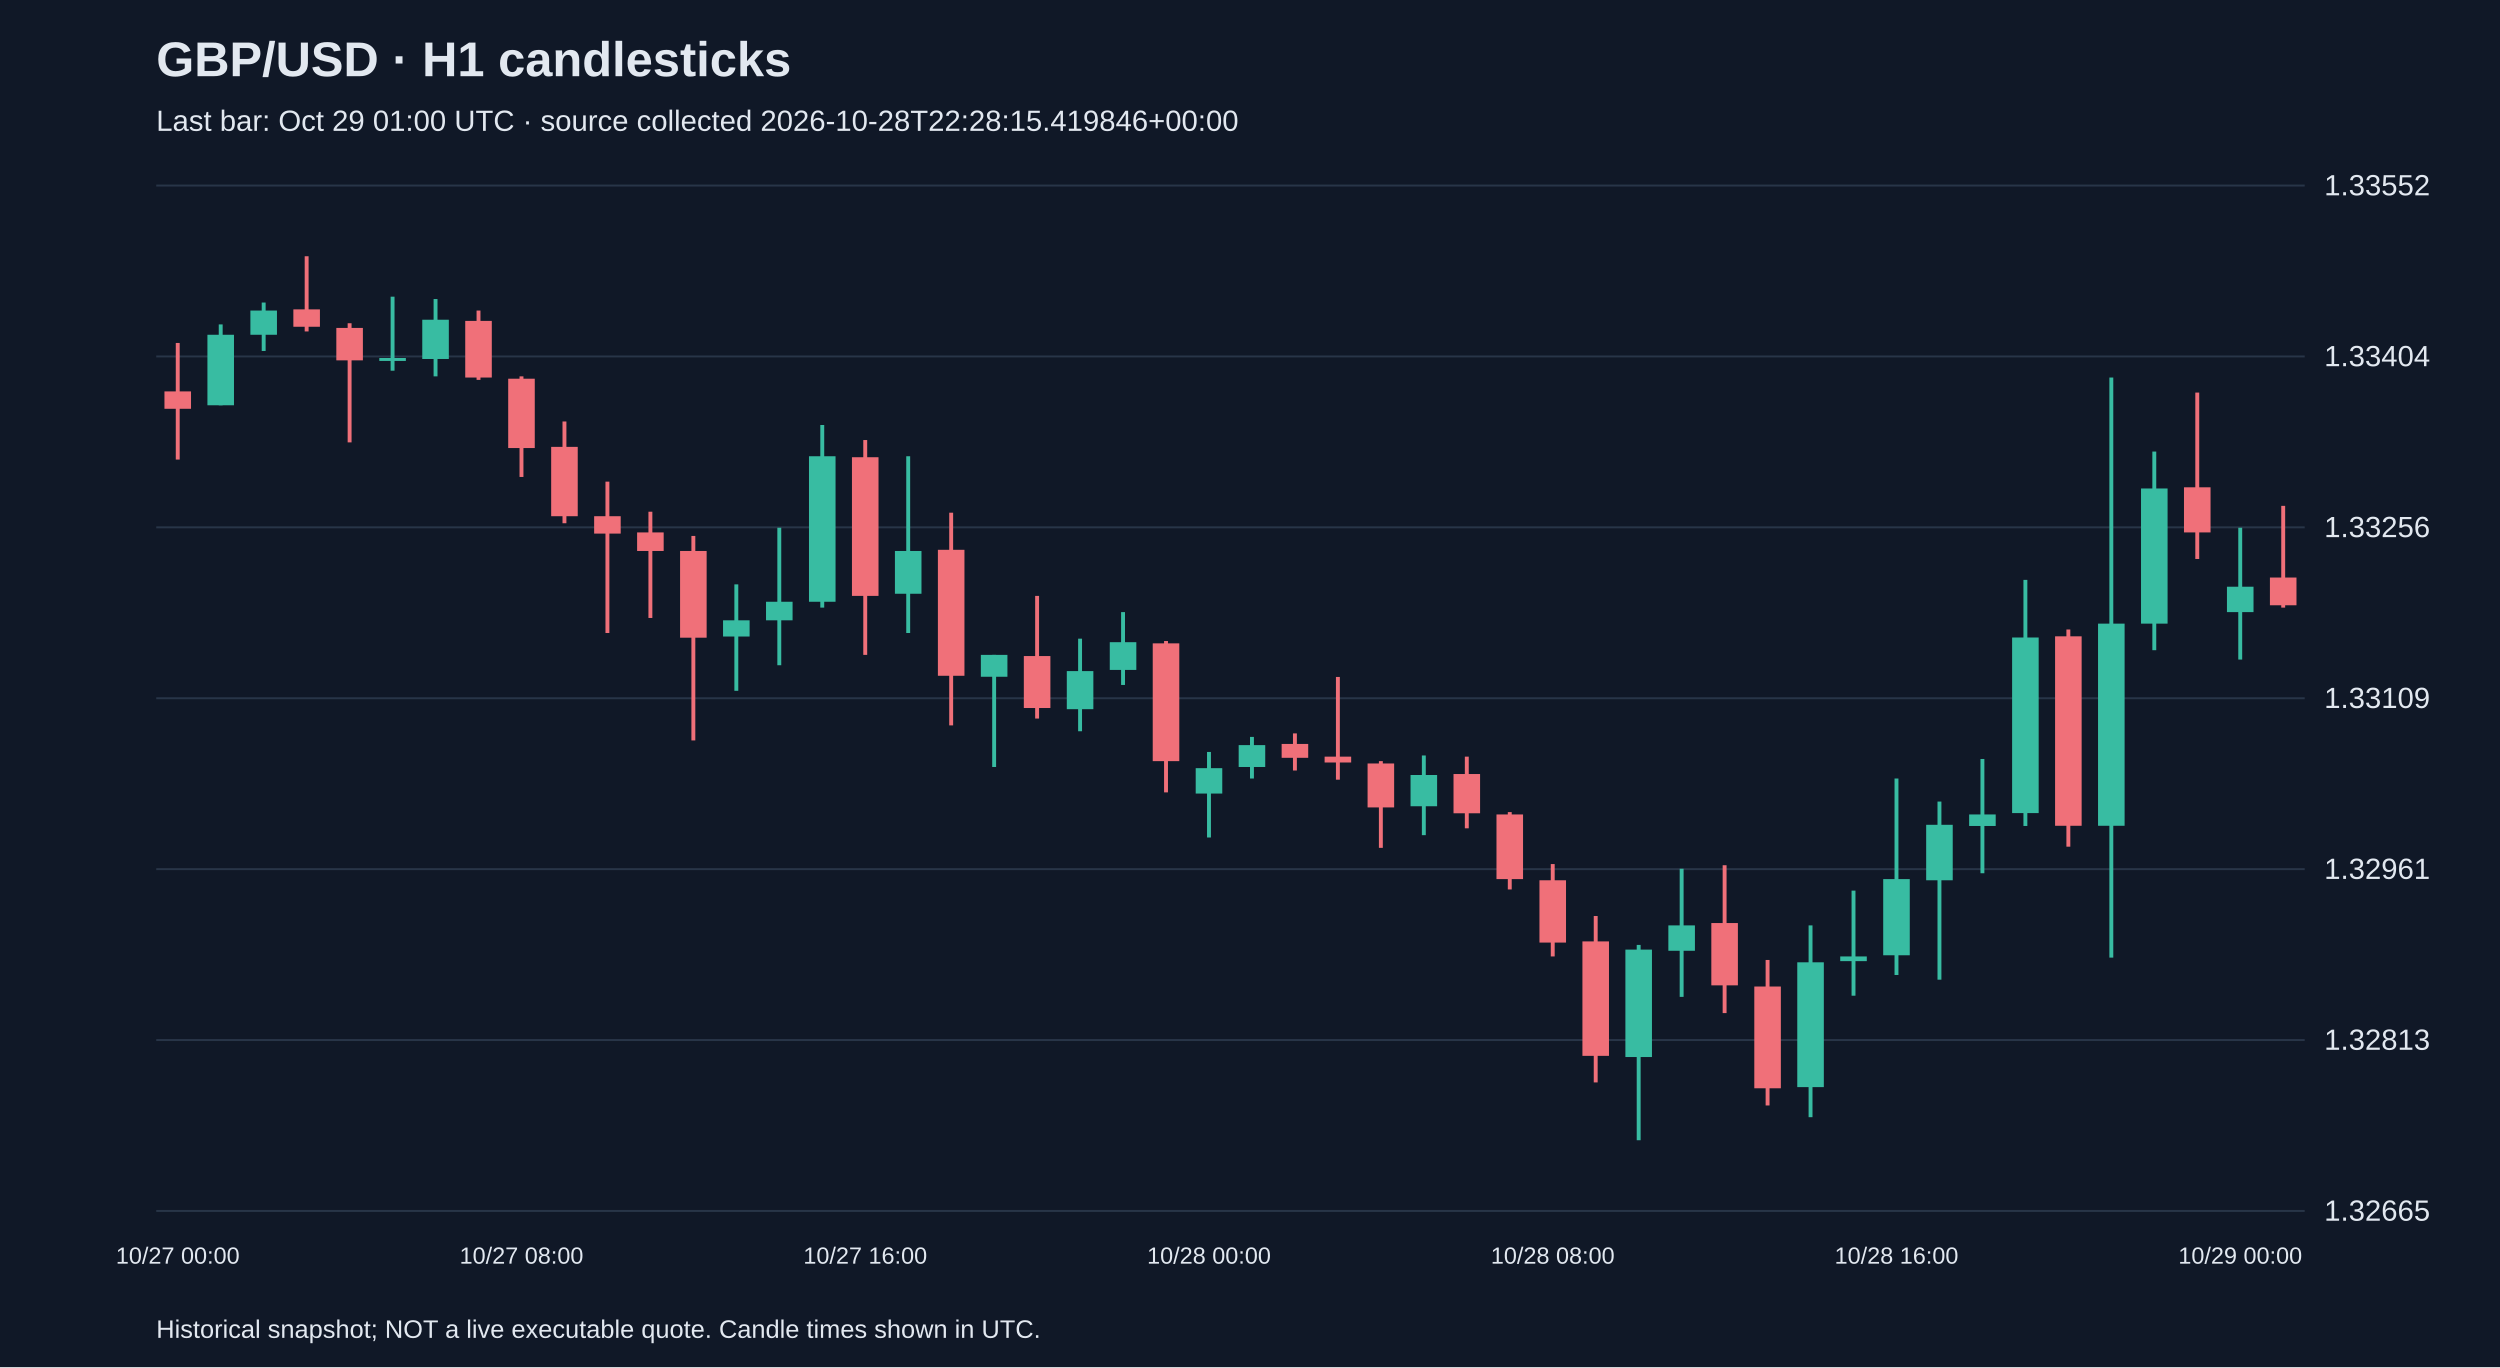
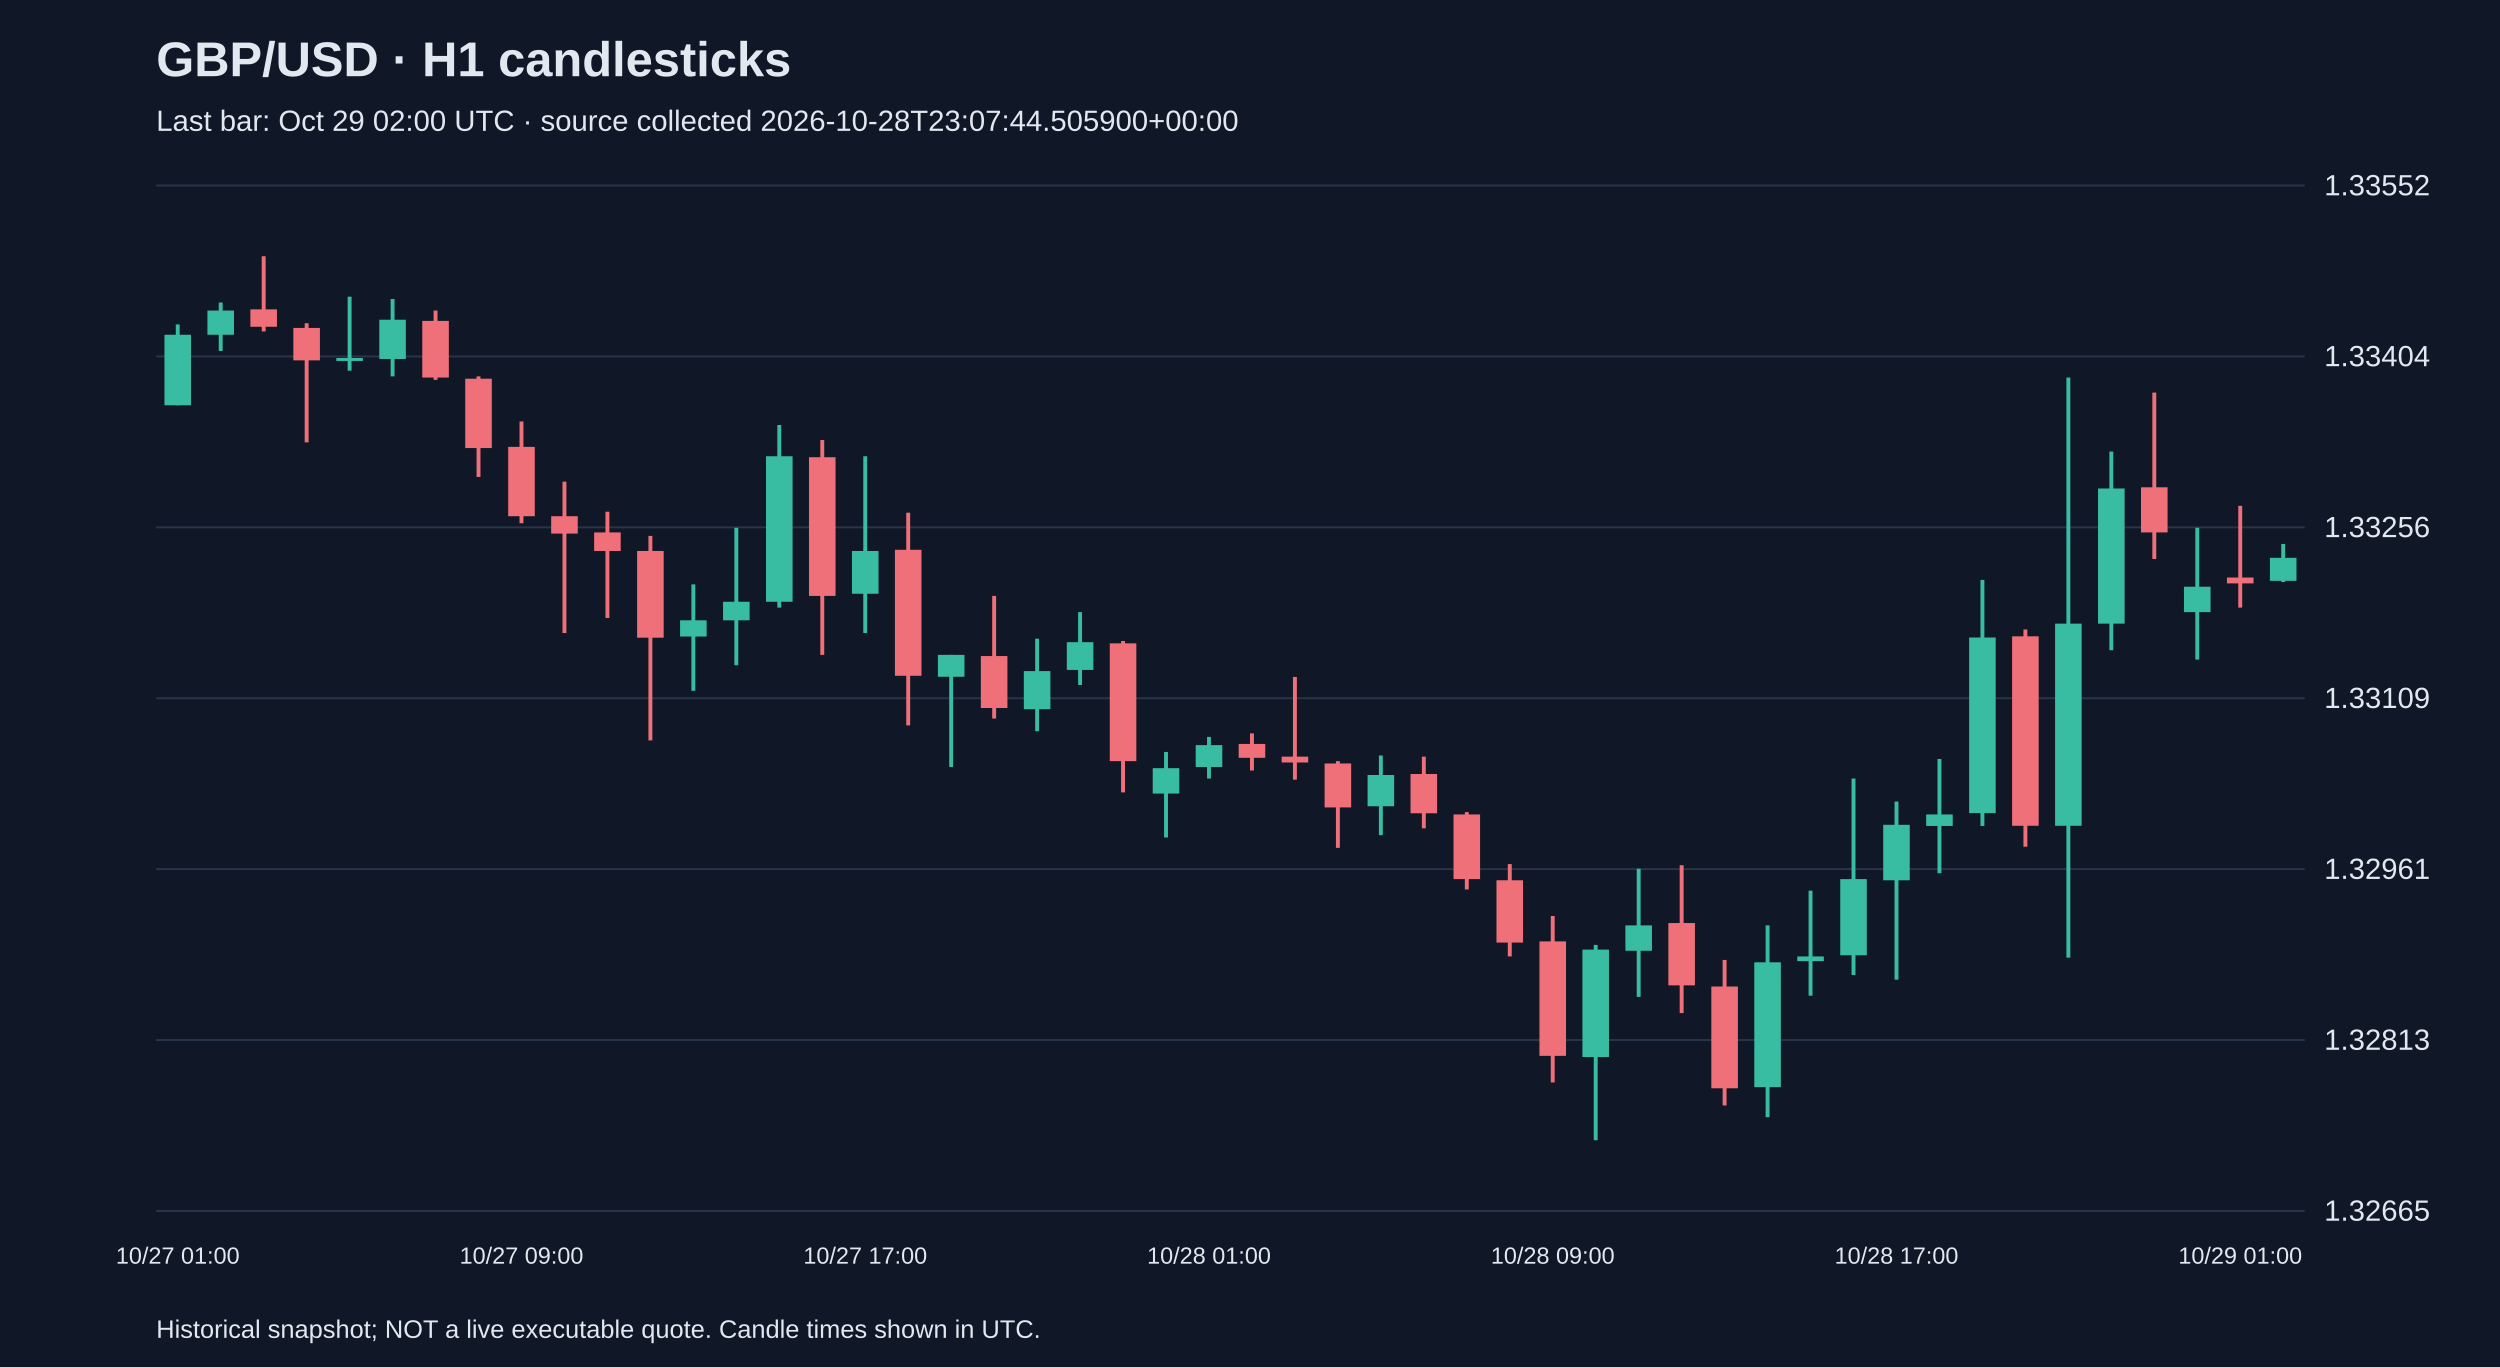
<svg xmlns="http://www.w3.org/2000/svg" viewBox="0 0 1280 700">
  <rect width="100%" height="100%" fill="#101827" />
  <style>text{font-family:Arial,sans-serif;fill:#e2e8f0}</style>
  <text x="80" y="39" font-size="25" font-weight="bold">GBP/USD · H1 candlesticks</text>
-   <text x="80" y="67" font-size="15" fill="#a6b1c5">Last bar: Oct 29 01:00 UTC · source collected 2026-10-28T22:28:15.419846+00:00</text>
+   <text x="80" y="67" font-size="15" fill="#a6b1c5">Last bar: Oct 29 02:00 UTC · source collected 2026-10-28T23:07:44.505900+00:00</text>
  <line x1="80" y1="620.0" x2="1180" y2="620.0" stroke="#283548" />
  <text x="1190" y="625.0" font-size="15">1.32665</text>
  <line x1="80" y1="532.5" x2="1180" y2="532.5" stroke="#283548" />
  <text x="1190" y="537.5" font-size="15">1.32813</text>
  <line x1="80" y1="445.0" x2="1180" y2="445.0" stroke="#283548" />
  <text x="1190" y="450.0" font-size="15">1.32961</text>
  <line x1="80" y1="357.5" x2="1180" y2="357.5" stroke="#283548" />
  <text x="1190" y="362.5" font-size="15">1.33109</text>
  <line x1="80" y1="270.0" x2="1180" y2="270.0" stroke="#283548" />
  <text x="1190" y="275.0" font-size="15">1.33256</text>
  <line x1="80" y1="182.5" x2="1180" y2="182.5" stroke="#283548" />
  <text x="1190" y="187.5" font-size="15">1.33404</text>
  <line x1="80" y1="95.0" x2="1180" y2="95.0" stroke="#283548" />
  <text x="1190" y="100.0" font-size="15">1.33552</text>
-   <line x1="91.0" y1="175.6" x2="91.0" y2="235.3" stroke="#f07079" stroke-width="2" />
-   <rect x="84.2" y="200.4" width="13.6" height="8.9" fill="#f07079" />
-   <text x="91.0" y="647" text-anchor="middle" font-size="12">10/27 00:00</text>
-   <line x1="113.0" y1="166.1" x2="113.0" y2="207.5" stroke="#38bca2" stroke-width="2" />
-   <rect x="106.2" y="171.4" width="13.6" height="36.1" fill="#38bca2" />
-   <line x1="135.0" y1="154.9" x2="135.0" y2="179.7" stroke="#38bca2" stroke-width="2" />
-   <rect x="128.2" y="159.0" width="13.6" height="12.4" fill="#38bca2" />
-   <line x1="157.0" y1="131.2" x2="157.0" y2="169.7" stroke="#f07079" stroke-width="2" />
-   <rect x="150.2" y="158.4" width="13.6" height="8.9" fill="#f07079" />
-   <line x1="179.0" y1="165.5" x2="179.0" y2="226.5" stroke="#f07079" stroke-width="2" />
-   <rect x="172.2" y="167.9" width="13.6" height="16.6" fill="#f07079" />
-   <line x1="201.0" y1="151.9" x2="201.0" y2="189.8" stroke="#38bca2" stroke-width="2" />
-   <rect x="194.2" y="183.3" width="13.6" height="1.5" fill="#38bca2" />
-   <line x1="223.0" y1="153.1" x2="223.0" y2="192.7" stroke="#38bca2" stroke-width="2" />
-   <rect x="216.2" y="163.7" width="13.6" height="20.1" fill="#38bca2" />
-   <line x1="245.0" y1="159.0" x2="245.0" y2="194.5" stroke="#f07079" stroke-width="2" />
-   <rect x="238.2" y="164.3" width="13.6" height="29.0" fill="#f07079" />
-   <line x1="267.0" y1="192.7" x2="267.0" y2="244.2" stroke="#f07079" stroke-width="2" />
-   <rect x="260.2" y="193.9" width="13.6" height="35.5" fill="#f07079" />
-   <text x="267.0" y="647" text-anchor="middle" font-size="12">10/27 08:00</text>
-   <line x1="289.0" y1="215.8" x2="289.0" y2="267.9" stroke="#f07079" stroke-width="2" />
-   <rect x="282.2" y="228.8" width="13.6" height="35.5" fill="#f07079" />
-   <line x1="311.0" y1="246.6" x2="311.0" y2="324.1" stroke="#f07079" stroke-width="2" />
-   <rect x="304.2" y="264.3" width="13.6" height="8.9" fill="#f07079" />
-   <line x1="333.0" y1="262.0" x2="333.0" y2="316.4" stroke="#f07079" stroke-width="2" />
-   <rect x="326.2" y="272.6" width="13.6" height="9.5" fill="#f07079" />
-   <line x1="355.0" y1="274.4" x2="355.0" y2="379.1" stroke="#f07079" stroke-width="2" />
-   <rect x="348.2" y="282.1" width="13.6" height="44.4" fill="#f07079" />
-   <line x1="377.0" y1="299.2" x2="377.0" y2="353.7" stroke="#38bca2" stroke-width="2" />
-   <rect x="370.2" y="317.6" width="13.6" height="8.3" fill="#38bca2" />
-   <line x1="399.0" y1="270.2" x2="399.0" y2="340.6" stroke="#38bca2" stroke-width="2" />
-   <rect x="392.2" y="308.1" width="13.6" height="9.5" fill="#38bca2" />
-   <line x1="421.0" y1="217.6" x2="421.0" y2="311.1" stroke="#38bca2" stroke-width="2" />
-   <rect x="414.2" y="233.6" width="13.6" height="74.5" fill="#38bca2" />
-   <line x1="443.0" y1="225.3" x2="443.0" y2="335.3" stroke="#f07079" stroke-width="2" />
-   <rect x="436.2" y="234.1" width="13.6" height="71.0" fill="#f07079" />
-   <text x="443.0" y="647" text-anchor="middle" font-size="12">10/27 16:00</text>
-   <line x1="465.0" y1="233.6" x2="465.0" y2="324.1" stroke="#38bca2" stroke-width="2" />
-   <rect x="458.2" y="282.1" width="13.6" height="21.9" fill="#38bca2" />
-   <line x1="487.0" y1="262.5" x2="487.0" y2="371.4" stroke="#f07079" stroke-width="2" />
-   <rect x="480.2" y="281.5" width="13.6" height="64.5" fill="#f07079" />
-   <line x1="509.0" y1="335.3" x2="509.0" y2="392.7" stroke="#38bca2" stroke-width="2" />
-   <rect x="502.2" y="335.3" width="13.6" height="11.2" fill="#38bca2" />
-   <line x1="531.0" y1="305.1" x2="531.0" y2="367.9" stroke="#f07079" stroke-width="2" />
-   <rect x="524.2" y="335.9" width="13.6" height="26.6" fill="#f07079" />
-   <line x1="553.0" y1="327.0" x2="553.0" y2="374.4" stroke="#38bca2" stroke-width="2" />
-   <rect x="546.2" y="343.6" width="13.6" height="19.5" fill="#38bca2" />
-   <line x1="575.0" y1="313.4" x2="575.0" y2="350.7" stroke="#38bca2" stroke-width="2" />
-   <rect x="568.2" y="328.8" width="13.6" height="14.2" fill="#38bca2" />
-   <line x1="597.0" y1="328.2" x2="597.0" y2="405.7" stroke="#f07079" stroke-width="2" />
-   <rect x="590.2" y="329.4" width="13.6" height="60.3" fill="#f07079" />
-   <line x1="619.0" y1="385.0" x2="619.0" y2="428.8" stroke="#38bca2" stroke-width="2" />
-   <rect x="612.2" y="393.3" width="13.6" height="13.0" fill="#38bca2" />
-   <text x="619.0" y="647" text-anchor="middle" font-size="12">10/28 00:00</text>
-   <line x1="641.0" y1="377.3" x2="641.0" y2="398.6" stroke="#38bca2" stroke-width="2" />
-   <rect x="634.2" y="381.5" width="13.6" height="11.2" fill="#38bca2" />
-   <line x1="663.0" y1="375.5" x2="663.0" y2="394.5" stroke="#f07079" stroke-width="2" />
-   <rect x="656.2" y="380.9" width="13.6" height="7.1" fill="#f07079" />
-   <line x1="685.0" y1="346.6" x2="685.0" y2="399.2" stroke="#f07079" stroke-width="2" />
-   <rect x="678.2" y="387.4" width="13.6" height="3.0" fill="#f07079" />
-   <line x1="707.0" y1="389.7" x2="707.0" y2="434.1" stroke="#f07079" stroke-width="2" />
-   <rect x="700.2" y="390.9" width="13.6" height="22.5" fill="#f07079" />
-   <line x1="729.0" y1="386.8" x2="729.0" y2="427.6" stroke="#38bca2" stroke-width="2" />
-   <rect x="722.2" y="396.8" width="13.6" height="16.0" fill="#38bca2" />
-   <line x1="751.0" y1="387.4" x2="751.0" y2="424.1" stroke="#f07079" stroke-width="2" />
-   <rect x="744.2" y="396.3" width="13.6" height="20.1" fill="#f07079" />
-   <line x1="773.0" y1="415.8" x2="773.0" y2="455.4" stroke="#f07079" stroke-width="2" />
-   <rect x="766.2" y="417.0" width="13.6" height="33.1" fill="#f07079" />
-   <line x1="795.0" y1="442.4" x2="795.0" y2="489.7" stroke="#f07079" stroke-width="2" />
-   <rect x="788.2" y="450.7" width="13.6" height="31.9" fill="#f07079" />
-   <text x="795.0" y="647" text-anchor="middle" font-size="12">10/28 08:00</text>
-   <line x1="817.0" y1="469.0" x2="817.0" y2="554.2" stroke="#f07079" stroke-width="2" />
-   <rect x="810.2" y="482.0" width="13.6" height="58.6" fill="#f07079" />
-   <line x1="839.0" y1="483.8" x2="839.0" y2="583.8" stroke="#38bca2" stroke-width="2" />
-   <rect x="832.2" y="486.2" width="13.6" height="55.0" fill="#38bca2" />
-   <line x1="861.0" y1="444.8" x2="861.0" y2="510.4" stroke="#38bca2" stroke-width="2" />
-   <rect x="854.2" y="473.8" width="13.6" height="13.0" fill="#38bca2" />
-   <line x1="883.0" y1="443.0" x2="883.0" y2="518.7" stroke="#f07079" stroke-width="2" />
-   <rect x="876.2" y="472.6" width="13.6" height="31.9" fill="#f07079" />
-   <line x1="905.0" y1="491.5" x2="905.0" y2="566.0" stroke="#f07079" stroke-width="2" />
-   <rect x="898.2" y="505.1" width="13.6" height="52.1" fill="#f07079" />
-   <line x1="927.0" y1="473.8" x2="927.0" y2="572.0" stroke="#38bca2" stroke-width="2" />
-   <rect x="920.2" y="492.7" width="13.6" height="63.9" fill="#38bca2" />
-   <line x1="949.0" y1="456.0" x2="949.0" y2="509.8" stroke="#38bca2" stroke-width="2" />
-   <rect x="942.2" y="489.7" width="13.6" height="2.4" fill="#38bca2" />
-   <line x1="971.0" y1="398.6" x2="971.0" y2="499.2" stroke="#38bca2" stroke-width="2" />
-   <rect x="964.2" y="450.1" width="13.6" height="39.0" fill="#38bca2" />
-   <text x="971.0" y="647" text-anchor="middle" font-size="12">10/28 16:00</text>
-   <line x1="993.0" y1="410.4" x2="993.0" y2="501.6" stroke="#38bca2" stroke-width="2" />
-   <rect x="986.2" y="422.3" width="13.6" height="28.4" fill="#38bca2" />
-   <line x1="1015.0" y1="388.6" x2="1015.0" y2="447.1" stroke="#38bca2" stroke-width="2" />
-   <rect x="1008.2" y="417.0" width="13.6" height="5.9" fill="#38bca2" />
-   <line x1="1037.0" y1="296.9" x2="1037.0" y2="422.9" stroke="#38bca2" stroke-width="2" />
-   <rect x="1030.2" y="326.4" width="13.6" height="89.9" fill="#38bca2" />
-   <line x1="1059.0" y1="322.3" x2="1059.0" y2="433.5" stroke="#f07079" stroke-width="2" />
-   <rect x="1052.2" y="325.8" width="13.6" height="97.0" fill="#f07079" />
-   <line x1="1081.0" y1="193.3" x2="1081.0" y2="490.3" stroke="#38bca2" stroke-width="2" />
-   <rect x="1074.2" y="319.3" width="13.6" height="103.5" fill="#38bca2" />
-   <line x1="1103.0" y1="231.2" x2="1103.0" y2="332.9" stroke="#38bca2" stroke-width="2" />
-   <rect x="1096.2" y="250.1" width="13.6" height="69.2" fill="#38bca2" />
-   <line x1="1125.0" y1="201.0" x2="1125.0" y2="286.2" stroke="#f07079" stroke-width="2" />
-   <rect x="1118.2" y="249.5" width="13.6" height="23.1" fill="#f07079" />
-   <line x1="1147.0" y1="270.2" x2="1147.0" y2="337.7" stroke="#38bca2" stroke-width="2" />
-   <rect x="1140.2" y="300.4" width="13.6" height="13.0" fill="#38bca2" />
-   <text x="1147.0" y="647" text-anchor="middle" font-size="12">10/29 00:00</text>
-   <line x1="1169.0" y1="259.0" x2="1169.0" y2="311.1" stroke="#f07079" stroke-width="2" />
-   <rect x="1162.2" y="295.7" width="13.6" height="14.2" fill="#f07079" />
+   <line x1="91.0" y1="166.1" x2="91.0" y2="207.5" stroke="#38bca2" stroke-width="2" />
+   <rect x="84.2" y="171.4" width="13.6" height="36.1" fill="#38bca2" />
+   <text x="91.0" y="647" text-anchor="middle" font-size="12">10/27 01:00</text>
+   <line x1="113.0" y1="154.9" x2="113.0" y2="179.7" stroke="#38bca2" stroke-width="2" />
+   <rect x="106.2" y="159.0" width="13.6" height="12.4" fill="#38bca2" />
+   <line x1="135.0" y1="131.2" x2="135.0" y2="169.7" stroke="#f07079" stroke-width="2" />
+   <rect x="128.2" y="158.4" width="13.6" height="8.9" fill="#f07079" />
+   <line x1="157.0" y1="165.5" x2="157.0" y2="226.5" stroke="#f07079" stroke-width="2" />
+   <rect x="150.2" y="167.9" width="13.6" height="16.6" fill="#f07079" />
+   <line x1="179.0" y1="151.9" x2="179.0" y2="189.8" stroke="#38bca2" stroke-width="2" />
+   <rect x="172.2" y="183.3" width="13.6" height="1.5" fill="#38bca2" />
+   <line x1="201.0" y1="153.1" x2="201.0" y2="192.7" stroke="#38bca2" stroke-width="2" />
+   <rect x="194.2" y="163.7" width="13.6" height="20.1" fill="#38bca2" />
+   <line x1="223.0" y1="159.0" x2="223.0" y2="194.5" stroke="#f07079" stroke-width="2" />
+   <rect x="216.2" y="164.3" width="13.6" height="29.0" fill="#f07079" />
+   <line x1="245.0" y1="192.7" x2="245.0" y2="244.2" stroke="#f07079" stroke-width="2" />
+   <rect x="238.2" y="193.9" width="13.6" height="35.5" fill="#f07079" />
+   <line x1="267.0" y1="215.8" x2="267.0" y2="267.9" stroke="#f07079" stroke-width="2" />
+   <rect x="260.2" y="228.8" width="13.6" height="35.5" fill="#f07079" />
+   <text x="267.0" y="647" text-anchor="middle" font-size="12">10/27 09:00</text>
+   <line x1="289.0" y1="246.6" x2="289.0" y2="324.1" stroke="#f07079" stroke-width="2" />
+   <rect x="282.2" y="264.3" width="13.6" height="8.9" fill="#f07079" />
+   <line x1="311.0" y1="262.0" x2="311.0" y2="316.4" stroke="#f07079" stroke-width="2" />
+   <rect x="304.2" y="272.6" width="13.6" height="9.5" fill="#f07079" />
+   <line x1="333.0" y1="274.4" x2="333.0" y2="379.1" stroke="#f07079" stroke-width="2" />
+   <rect x="326.2" y="282.1" width="13.6" height="44.4" fill="#f07079" />
+   <line x1="355.0" y1="299.2" x2="355.0" y2="353.7" stroke="#38bca2" stroke-width="2" />
+   <rect x="348.2" y="317.6" width="13.6" height="8.3" fill="#38bca2" />
+   <line x1="377.0" y1="270.2" x2="377.0" y2="340.6" stroke="#38bca2" stroke-width="2" />
+   <rect x="370.2" y="308.1" width="13.6" height="9.5" fill="#38bca2" />
+   <line x1="399.0" y1="217.6" x2="399.0" y2="311.1" stroke="#38bca2" stroke-width="2" />
+   <rect x="392.2" y="233.6" width="13.6" height="74.5" fill="#38bca2" />
+   <line x1="421.0" y1="225.3" x2="421.0" y2="335.3" stroke="#f07079" stroke-width="2" />
+   <rect x="414.2" y="234.1" width="13.6" height="71.0" fill="#f07079" />
+   <line x1="443.0" y1="233.6" x2="443.0" y2="324.1" stroke="#38bca2" stroke-width="2" />
+   <rect x="436.2" y="282.1" width="13.6" height="21.9" fill="#38bca2" />
+   <text x="443.0" y="647" text-anchor="middle" font-size="12">10/27 17:00</text>
+   <line x1="465.0" y1="262.5" x2="465.0" y2="371.4" stroke="#f07079" stroke-width="2" />
+   <rect x="458.2" y="281.5" width="13.6" height="64.5" fill="#f07079" />
+   <line x1="487.0" y1="335.3" x2="487.0" y2="392.7" stroke="#38bca2" stroke-width="2" />
+   <rect x="480.2" y="335.3" width="13.6" height="11.2" fill="#38bca2" />
+   <line x1="509.0" y1="305.1" x2="509.0" y2="367.9" stroke="#f07079" stroke-width="2" />
+   <rect x="502.2" y="335.9" width="13.6" height="26.6" fill="#f07079" />
+   <line x1="531.0" y1="327.0" x2="531.0" y2="374.4" stroke="#38bca2" stroke-width="2" />
+   <rect x="524.2" y="343.6" width="13.6" height="19.5" fill="#38bca2" />
+   <line x1="553.0" y1="313.4" x2="553.0" y2="350.7" stroke="#38bca2" stroke-width="2" />
+   <rect x="546.2" y="328.8" width="13.6" height="14.2" fill="#38bca2" />
+   <line x1="575.0" y1="328.2" x2="575.0" y2="405.7" stroke="#f07079" stroke-width="2" />
+   <rect x="568.2" y="329.4" width="13.6" height="60.3" fill="#f07079" />
+   <line x1="597.0" y1="385.0" x2="597.0" y2="428.8" stroke="#38bca2" stroke-width="2" />
+   <rect x="590.2" y="393.3" width="13.6" height="13.0" fill="#38bca2" />
+   <line x1="619.0" y1="377.3" x2="619.0" y2="398.6" stroke="#38bca2" stroke-width="2" />
+   <rect x="612.2" y="381.5" width="13.6" height="11.2" fill="#38bca2" />
+   <text x="619.0" y="647" text-anchor="middle" font-size="12">10/28 01:00</text>
+   <line x1="641.0" y1="375.5" x2="641.0" y2="394.5" stroke="#f07079" stroke-width="2" />
+   <rect x="634.2" y="380.9" width="13.6" height="7.1" fill="#f07079" />
+   <line x1="663.0" y1="346.6" x2="663.0" y2="399.2" stroke="#f07079" stroke-width="2" />
+   <rect x="656.2" y="387.4" width="13.6" height="3.0" fill="#f07079" />
+   <line x1="685.0" y1="389.7" x2="685.0" y2="434.1" stroke="#f07079" stroke-width="2" />
+   <rect x="678.2" y="390.9" width="13.6" height="22.5" fill="#f07079" />
+   <line x1="707.0" y1="386.8" x2="707.0" y2="427.6" stroke="#38bca2" stroke-width="2" />
+   <rect x="700.2" y="396.8" width="13.6" height="16.0" fill="#38bca2" />
+   <line x1="729.0" y1="387.4" x2="729.0" y2="424.1" stroke="#f07079" stroke-width="2" />
+   <rect x="722.2" y="396.3" width="13.6" height="20.1" fill="#f07079" />
+   <line x1="751.0" y1="415.8" x2="751.0" y2="455.4" stroke="#f07079" stroke-width="2" />
+   <rect x="744.2" y="417.0" width="13.6" height="33.1" fill="#f07079" />
+   <line x1="773.0" y1="442.4" x2="773.0" y2="489.7" stroke="#f07079" stroke-width="2" />
+   <rect x="766.2" y="450.7" width="13.6" height="31.9" fill="#f07079" />
+   <line x1="795.0" y1="469.0" x2="795.0" y2="554.2" stroke="#f07079" stroke-width="2" />
+   <rect x="788.2" y="482.0" width="13.6" height="58.6" fill="#f07079" />
+   <text x="795.0" y="647" text-anchor="middle" font-size="12">10/28 09:00</text>
+   <line x1="817.0" y1="483.8" x2="817.0" y2="583.8" stroke="#38bca2" stroke-width="2" />
+   <rect x="810.2" y="486.2" width="13.6" height="55.0" fill="#38bca2" />
+   <line x1="839.0" y1="444.8" x2="839.0" y2="510.4" stroke="#38bca2" stroke-width="2" />
+   <rect x="832.2" y="473.8" width="13.6" height="13.0" fill="#38bca2" />
+   <line x1="861.0" y1="443.0" x2="861.0" y2="518.7" stroke="#f07079" stroke-width="2" />
+   <rect x="854.2" y="472.6" width="13.6" height="31.9" fill="#f07079" />
+   <line x1="883.0" y1="491.5" x2="883.0" y2="566.0" stroke="#f07079" stroke-width="2" />
+   <rect x="876.2" y="505.1" width="13.6" height="52.1" fill="#f07079" />
+   <line x1="905.0" y1="473.8" x2="905.0" y2="572.0" stroke="#38bca2" stroke-width="2" />
+   <rect x="898.2" y="492.7" width="13.6" height="63.9" fill="#38bca2" />
+   <line x1="927.0" y1="456.0" x2="927.0" y2="509.8" stroke="#38bca2" stroke-width="2" />
+   <rect x="920.2" y="489.7" width="13.6" height="2.4" fill="#38bca2" />
+   <line x1="949.0" y1="398.6" x2="949.0" y2="499.2" stroke="#38bca2" stroke-width="2" />
+   <rect x="942.2" y="450.1" width="13.6" height="39.0" fill="#38bca2" />
+   <line x1="971.0" y1="410.4" x2="971.0" y2="501.6" stroke="#38bca2" stroke-width="2" />
+   <rect x="964.2" y="422.3" width="13.6" height="28.4" fill="#38bca2" />
+   <text x="971.0" y="647" text-anchor="middle" font-size="12">10/28 17:00</text>
+   <line x1="993.0" y1="388.6" x2="993.0" y2="447.1" stroke="#38bca2" stroke-width="2" />
+   <rect x="986.2" y="417.0" width="13.6" height="5.9" fill="#38bca2" />
+   <line x1="1015.0" y1="296.9" x2="1015.0" y2="422.9" stroke="#38bca2" stroke-width="2" />
+   <rect x="1008.2" y="326.4" width="13.6" height="89.9" fill="#38bca2" />
+   <line x1="1037.0" y1="322.3" x2="1037.0" y2="433.5" stroke="#f07079" stroke-width="2" />
+   <rect x="1030.2" y="325.8" width="13.6" height="97.0" fill="#f07079" />
+   <line x1="1059.0" y1="193.3" x2="1059.0" y2="490.3" stroke="#38bca2" stroke-width="2" />
+   <rect x="1052.2" y="319.3" width="13.6" height="103.5" fill="#38bca2" />
+   <line x1="1081.0" y1="231.2" x2="1081.0" y2="332.9" stroke="#38bca2" stroke-width="2" />
+   <rect x="1074.2" y="250.1" width="13.6" height="69.2" fill="#38bca2" />
+   <line x1="1103.0" y1="201.0" x2="1103.0" y2="286.2" stroke="#f07079" stroke-width="2" />
+   <rect x="1096.2" y="249.5" width="13.6" height="23.1" fill="#f07079" />
+   <line x1="1125.0" y1="270.2" x2="1125.0" y2="337.7" stroke="#38bca2" stroke-width="2" />
+   <rect x="1118.2" y="300.4" width="13.6" height="13.0" fill="#38bca2" />
+   <line x1="1147.0" y1="259.0" x2="1147.0" y2="311.1" stroke="#f07079" stroke-width="2" />
+   <rect x="1140.2" y="295.7" width="13.6" height="3.0" fill="#f07079" />
+   <text x="1147.0" y="647" text-anchor="middle" font-size="12">10/29 01:00</text>
+   <line x1="1169.0" y1="278.5" x2="1169.0" y2="298.0" stroke="#38bca2" stroke-width="2" />
+   <rect x="1162.2" y="285.6" width="13.6" height="11.8" fill="#38bca2" />
  <text x="80" y="685" font-size="13">Historical snapshot; NOT a live executable quote. Candle times shown in UTC.</text>
</svg>
